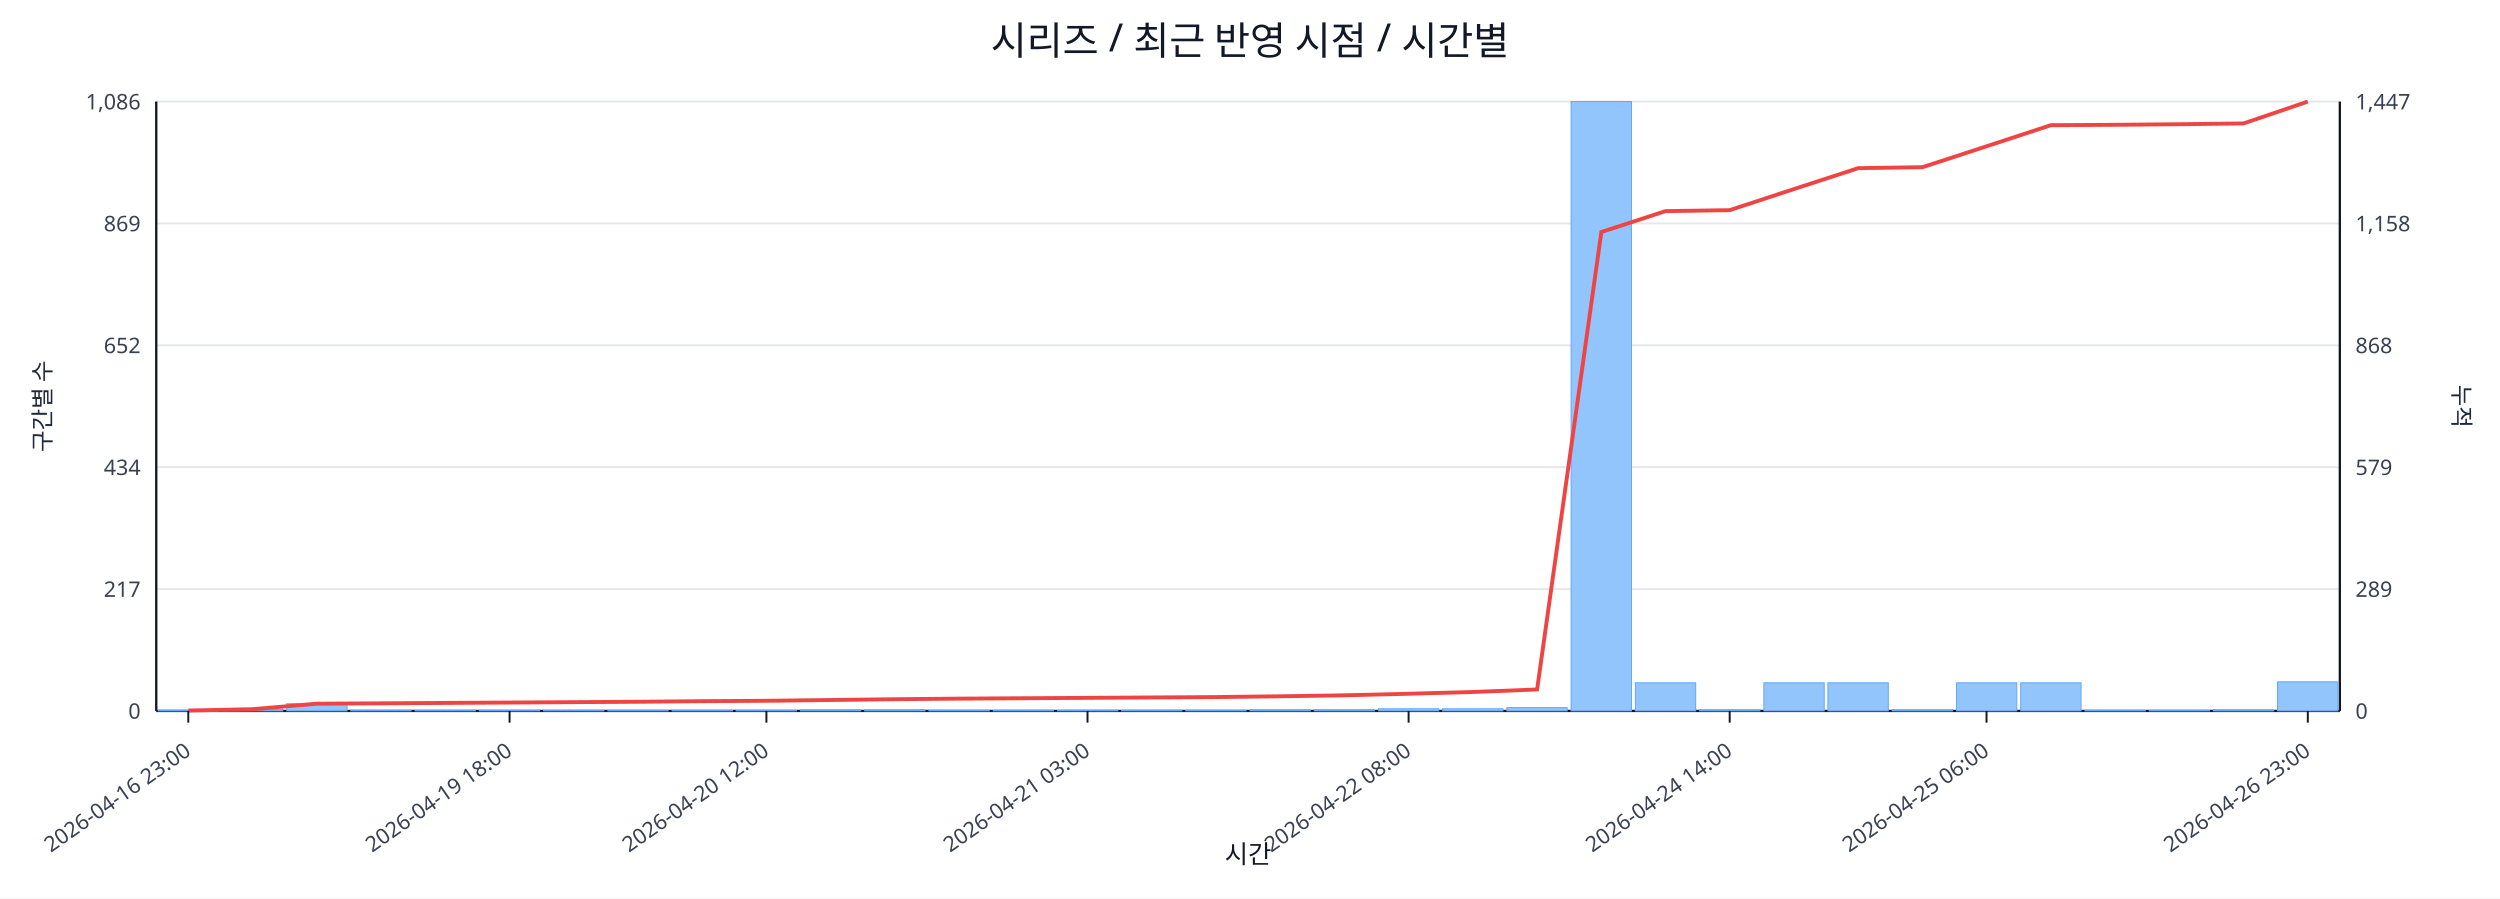
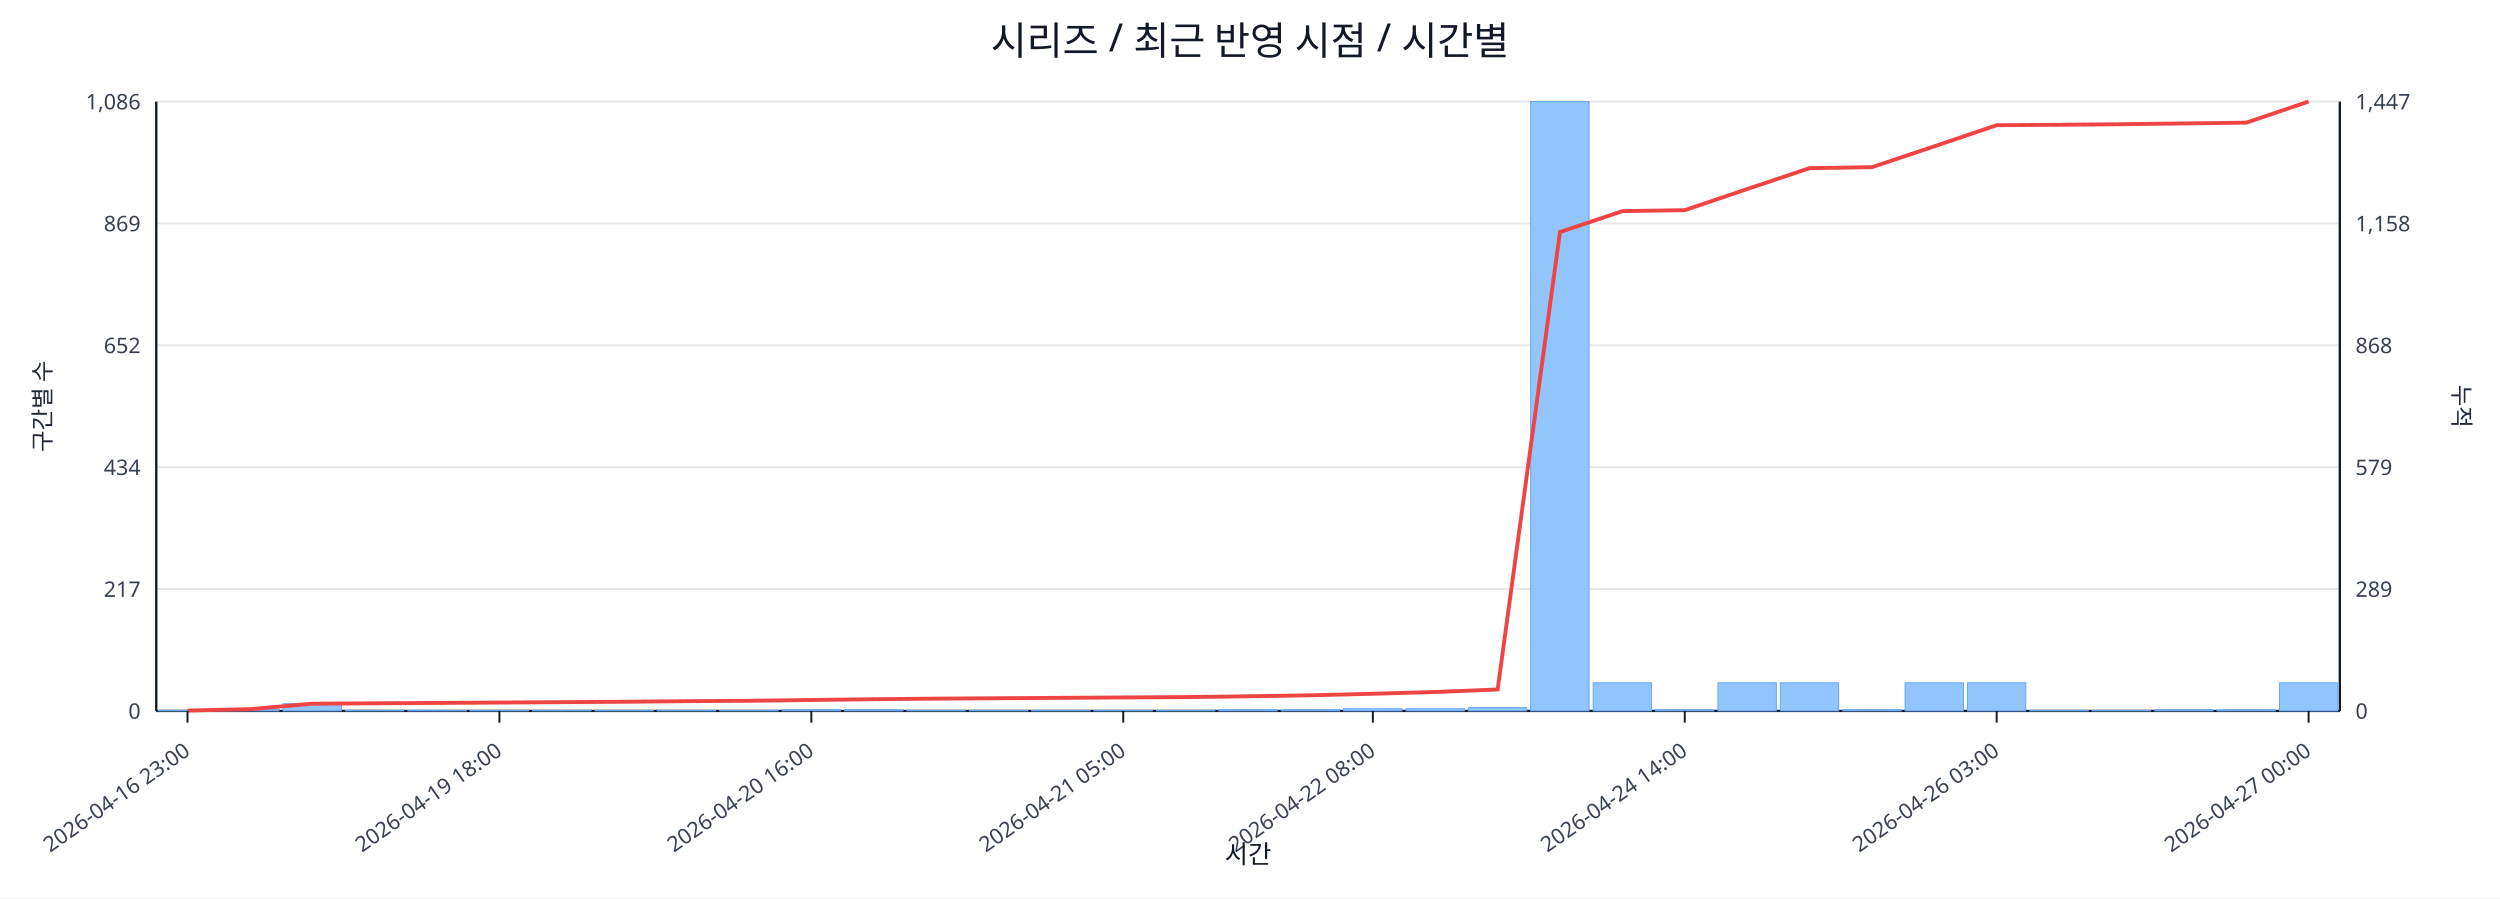
<svg xmlns="http://www.w3.org/2000/svg" width="1280" height="460" viewBox="0 0 1280 460">
  <rect x="0" y="0" width="100%" height="100%" fill="#ffffff" />
  <text x="640.0" y="28" font-size="20" text-anchor="middle" font-family="sans-serif" fill="#111827">시리즈 / 최근 반영 시점 / 시간별</text>
  <line x1="80.0" y1="52.0" x2="1198.0" y2="52.0" stroke="#e5e7eb" stroke-width="1" />
  <text x="72.0" y="56.0" font-size="11" text-anchor="end" font-family="sans-serif" fill="#374151">1,086</text>
  <text x="1206.0" y="56.0" font-size="11" text-anchor="start" font-family="sans-serif" fill="#374151">1,447</text>
  <line x1="80.0" y1="114.4" x2="1198.0" y2="114.4" stroke="#e5e7eb" stroke-width="1" />
  <text x="72.0" y="118.4" font-size="11" text-anchor="end" font-family="sans-serif" fill="#374151">869</text>
  <text x="1206.0" y="118.4" font-size="11" text-anchor="start" font-family="sans-serif" fill="#374151">1,158</text>
  <line x1="80.0" y1="176.8" x2="1198.0" y2="176.8" stroke="#e5e7eb" stroke-width="1" />
  <text x="72.0" y="180.8" font-size="11" text-anchor="end" font-family="sans-serif" fill="#374151">652</text>
  <text x="1206.0" y="180.8" font-size="11" text-anchor="start" font-family="sans-serif" fill="#374151">868</text>
  <line x1="80.0" y1="239.2" x2="1198.0" y2="239.2" stroke="#e5e7eb" stroke-width="1" />
  <text x="72.0" y="243.2" font-size="11" text-anchor="end" font-family="sans-serif" fill="#374151">434</text>
  <text x="1206.0" y="243.2" font-size="11" text-anchor="start" font-family="sans-serif" fill="#374151">579</text>
  <line x1="80.0" y1="301.6" x2="1198.0" y2="301.6" stroke="#e5e7eb" stroke-width="1" />
  <text x="72.0" y="305.6" font-size="11" text-anchor="end" font-family="sans-serif" fill="#374151">217</text>
  <text x="1206.0" y="305.6" font-size="11" text-anchor="start" font-family="sans-serif" fill="#374151">289</text>
  <line x1="80.0" y1="364.0" x2="1198.0" y2="364.0" stroke="#e5e7eb" stroke-width="1" />
  <text x="72.0" y="368.0" font-size="11" text-anchor="end" font-family="sans-serif" fill="#374151">0</text>
  <text x="1206.0" y="368.0" font-size="11" text-anchor="start" font-family="sans-serif" fill="#374151">0</text>
  <line x1="80.0" y1="364.0" x2="1198.0" y2="364.0" stroke="#111827" stroke-width="1.2" />
  <line x1="80.0" y1="52.0" x2="80.0" y2="364.0" stroke="#111827" stroke-width="1.2" />
  <line x1="1198.0" y1="52.0" x2="1198.0" y2="364.0" stroke="#111827" stroke-width="1.2" />
-   <rect x="81.0" y="363.7" width="30.9" height="0.3" fill="#93c5fd" stroke="#60a5fa" stroke-width="0.5" />
-   <rect x="113.9" y="363.1" width="30.9" height="0.9" fill="#93c5fd" stroke="#60a5fa" stroke-width="0.5" />
-   <rect x="146.8" y="360.3" width="30.9" height="3.7" fill="#93c5fd" stroke="#60a5fa" stroke-width="0.5" />
-   <rect x="179.6" y="363.7" width="30.9" height="0.3" fill="#93c5fd" stroke="#60a5fa" stroke-width="0.5" />
-   <rect x="212.5" y="363.7" width="30.9" height="0.3" fill="#93c5fd" stroke="#60a5fa" stroke-width="0.5" />
-   <rect x="245.4" y="363.7" width="30.9" height="0.3" fill="#93c5fd" stroke="#60a5fa" stroke-width="0.5" />
-   <rect x="278.3" y="363.7" width="30.9" height="0.3" fill="#93c5fd" stroke="#60a5fa" stroke-width="0.5" />
-   <rect x="311.2" y="363.7" width="30.9" height="0.3" fill="#93c5fd" stroke="#60a5fa" stroke-width="0.5" />
-   <rect x="344.1" y="363.7" width="30.9" height="0.3" fill="#93c5fd" stroke="#60a5fa" stroke-width="0.5" />
-   <rect x="376.9" y="363.7" width="30.9" height="0.3" fill="#93c5fd" stroke="#60a5fa" stroke-width="0.5" />
-   <rect x="409.8" y="363.4" width="30.9" height="0.6" fill="#93c5fd" stroke="#60a5fa" stroke-width="0.5" />
-   <rect x="442.7" y="363.4" width="30.9" height="0.6" fill="#93c5fd" stroke="#60a5fa" stroke-width="0.5" />
-   <rect x="475.6" y="363.7" width="30.9" height="0.3" fill="#93c5fd" stroke="#60a5fa" stroke-width="0.5" />
-   <rect x="508.5" y="363.7" width="30.9" height="0.3" fill="#93c5fd" stroke="#60a5fa" stroke-width="0.5" />
-   <rect x="541.4" y="363.7" width="30.9" height="0.3" fill="#93c5fd" stroke="#60a5fa" stroke-width="0.5" />
-   <rect x="574.2" y="363.7" width="30.9" height="0.3" fill="#93c5fd" stroke="#60a5fa" stroke-width="0.5" />
-   <rect x="607.1" y="363.7" width="30.9" height="0.3" fill="#93c5fd" stroke="#60a5fa" stroke-width="0.5" />
-   <rect x="640.0" y="363.4" width="30.9" height="0.6" fill="#93c5fd" stroke="#60a5fa" stroke-width="0.5" />
-   <rect x="672.9" y="363.4" width="30.9" height="0.6" fill="#93c5fd" stroke="#60a5fa" stroke-width="0.5" />
-   <rect x="705.8" y="362.9" width="30.9" height="1.1" fill="#93c5fd" stroke="#60a5fa" stroke-width="0.5" />
-   <rect x="738.6" y="362.9" width="30.9" height="1.1" fill="#93c5fd" stroke="#60a5fa" stroke-width="0.5" />
-   <rect x="771.5" y="362.3" width="30.9" height="1.7" fill="#93c5fd" stroke="#60a5fa" stroke-width="0.5" />
-   <rect x="804.4" y="52.0" width="30.9" height="312.0" fill="#93c5fd" stroke="#60a5fa" stroke-width="0.5" />
-   <rect x="837.3" y="349.6" width="30.9" height="14.4" fill="#93c5fd" stroke="#60a5fa" stroke-width="0.5" />
-   <rect x="870.2" y="363.4" width="30.9" height="0.6" fill="#93c5fd" stroke="#60a5fa" stroke-width="0.5" />
-   <rect x="903.1" y="349.6" width="30.9" height="14.4" fill="#93c5fd" stroke="#60a5fa" stroke-width="0.5" />
-   <rect x="935.9" y="349.6" width="30.9" height="14.4" fill="#93c5fd" stroke="#60a5fa" stroke-width="0.5" />
-   <rect x="968.8" y="363.4" width="30.9" height="0.6" fill="#93c5fd" stroke="#60a5fa" stroke-width="0.5" />
-   <rect x="1001.7" y="349.6" width="30.9" height="14.4" fill="#93c5fd" stroke="#60a5fa" stroke-width="0.5" />
-   <rect x="1034.6" y="349.6" width="30.9" height="14.4" fill="#93c5fd" stroke="#60a5fa" stroke-width="0.5" />
-   <rect x="1067.5" y="363.7" width="30.9" height="0.3" fill="#93c5fd" stroke="#60a5fa" stroke-width="0.5" />
-   <rect x="1100.4" y="363.7" width="30.9" height="0.3" fill="#93c5fd" stroke="#60a5fa" stroke-width="0.5" />
-   <rect x="1133.2" y="363.4" width="30.9" height="0.6" fill="#93c5fd" stroke="#60a5fa" stroke-width="0.5" />
-   <rect x="1166.1" y="349.1" width="30.9" height="14.9" fill="#93c5fd" stroke="#60a5fa" stroke-width="0.5" />
-   <polyline fill="none" stroke="#ef4444" stroke-width="2" points="96.4,363.8 129.3,363.1 162.2,360.3 195.1,360.1 228.0,359.9 260.9,359.7 293.7,359.5 326.6,359.3 359.5,359.0 392.4,358.8 425.3,358.4 458.1,358.0 491.0,357.7 523.9,357.5 556.8,357.3 589.7,357.1 622.6,356.9 655.4,356.5 688.3,356.0 721.2,355.2 754.1,354.3 787.0,353.0 819.9,118.8 852.7,108.1 885.6,107.6 918.5,96.8 951.4,86.1 984.3,85.6 1017.1,74.9 1050.0,64.1 1082.9,63.9 1115.8,63.6 1148.7,63.2 1181.6,52.0" />
-   <line x1="96.4" y1="364.0" x2="96.4" y2="370.0" stroke="#111827" stroke-width="1" />
-   <text x="98.4" y="386.0" font-size="11" text-anchor="end" transform="rotate(-35 98.4 386.0)" font-family="sans-serif" fill="#374151">2026-04-16 23:00</text>
-   <line x1="260.9" y1="364.0" x2="260.9" y2="370.0" stroke="#111827" stroke-width="1" />
-   <text x="262.9" y="386.0" font-size="11" text-anchor="end" transform="rotate(-35 262.9 386.0)" font-family="sans-serif" fill="#374151">2026-04-19 18:00</text>
-   <line x1="392.4" y1="364.0" x2="392.4" y2="370.0" stroke="#111827" stroke-width="1" />
-   <text x="394.4" y="386.0" font-size="11" text-anchor="end" transform="rotate(-35 394.4 386.0)" font-family="sans-serif" fill="#374151">2026-04-20 12:00</text>
-   <line x1="556.8" y1="364.0" x2="556.8" y2="370.0" stroke="#111827" stroke-width="1" />
-   <text x="558.8" y="386.0" font-size="11" text-anchor="end" transform="rotate(-35 558.8 386.0)" font-family="sans-serif" fill="#374151">2026-04-21 03:00</text>
-   <line x1="721.2" y1="364.0" x2="721.2" y2="370.0" stroke="#111827" stroke-width="1" />
-   <text x="723.2" y="386.0" font-size="11" text-anchor="end" transform="rotate(-35 723.2 386.0)" font-family="sans-serif" fill="#374151">2026-04-22 08:00</text>
-   <line x1="885.6" y1="364.0" x2="885.6" y2="370.0" stroke="#111827" stroke-width="1" />
-   <text x="887.6" y="386.0" font-size="11" text-anchor="end" transform="rotate(-35 887.6 386.0)" font-family="sans-serif" fill="#374151">2026-04-24 14:00</text>
-   <line x1="1017.1" y1="364.0" x2="1017.1" y2="370.0" stroke="#111827" stroke-width="1" />
-   <text x="1019.1" y="386.0" font-size="11" text-anchor="end" transform="rotate(-35 1019.1 386.0)" font-family="sans-serif" fill="#374151">2026-04-25 06:00</text>
-   <line x1="1181.6" y1="364.0" x2="1181.6" y2="370.0" stroke="#111827" stroke-width="1" />
-   <text x="1183.6" y="386.0" font-size="11" text-anchor="end" transform="rotate(-35 1183.6 386.0)" font-family="sans-serif" fill="#374151">2026-04-26 23:00</text>
+   <rect x="81.0" y="363.7" width="29.9" height="0.3" fill="#93c5fd" stroke="#60a5fa" stroke-width="0.5" />
+   <rect x="112.9" y="363.1" width="29.9" height="0.9" fill="#93c5fd" stroke="#60a5fa" stroke-width="0.5" />
+   <rect x="144.9" y="360.3" width="29.9" height="3.7" fill="#93c5fd" stroke="#60a5fa" stroke-width="0.5" />
+   <rect x="176.8" y="363.7" width="29.9" height="0.3" fill="#93c5fd" stroke="#60a5fa" stroke-width="0.5" />
+   <rect x="208.8" y="363.7" width="29.9" height="0.3" fill="#93c5fd" stroke="#60a5fa" stroke-width="0.5" />
+   <rect x="240.7" y="363.7" width="29.9" height="0.3" fill="#93c5fd" stroke="#60a5fa" stroke-width="0.5" />
+   <rect x="272.7" y="363.7" width="29.9" height="0.3" fill="#93c5fd" stroke="#60a5fa" stroke-width="0.5" />
+   <rect x="304.6" y="363.7" width="29.9" height="0.3" fill="#93c5fd" stroke="#60a5fa" stroke-width="0.5" />
+   <rect x="336.5" y="363.7" width="29.9" height="0.3" fill="#93c5fd" stroke="#60a5fa" stroke-width="0.5" />
+   <rect x="368.5" y="363.7" width="29.9" height="0.3" fill="#93c5fd" stroke="#60a5fa" stroke-width="0.5" />
+   <rect x="400.4" y="363.4" width="29.9" height="0.6" fill="#93c5fd" stroke="#60a5fa" stroke-width="0.5" />
+   <rect x="432.4" y="363.4" width="29.9" height="0.6" fill="#93c5fd" stroke="#60a5fa" stroke-width="0.5" />
+   <rect x="464.3" y="363.7" width="29.9" height="0.3" fill="#93c5fd" stroke="#60a5fa" stroke-width="0.5" />
+   <rect x="496.3" y="363.7" width="29.9" height="0.3" fill="#93c5fd" stroke="#60a5fa" stroke-width="0.5" />
+   <rect x="528.2" y="363.7" width="29.9" height="0.3" fill="#93c5fd" stroke="#60a5fa" stroke-width="0.5" />
+   <rect x="560.1" y="363.7" width="29.9" height="0.3" fill="#93c5fd" stroke="#60a5fa" stroke-width="0.5" />
+   <rect x="592.1" y="363.7" width="29.9" height="0.3" fill="#93c5fd" stroke="#60a5fa" stroke-width="0.5" />
+   <rect x="624.0" y="363.4" width="29.9" height="0.6" fill="#93c5fd" stroke="#60a5fa" stroke-width="0.5" />
+   <rect x="656.0" y="363.4" width="29.9" height="0.6" fill="#93c5fd" stroke="#60a5fa" stroke-width="0.5" />
+   <rect x="687.9" y="362.9" width="29.9" height="1.1" fill="#93c5fd" stroke="#60a5fa" stroke-width="0.5" />
+   <rect x="719.9" y="362.9" width="29.9" height="1.1" fill="#93c5fd" stroke="#60a5fa" stroke-width="0.5" />
+   <rect x="751.8" y="362.3" width="29.9" height="1.7" fill="#93c5fd" stroke="#60a5fa" stroke-width="0.5" />
+   <rect x="783.7" y="52.0" width="29.9" height="312.0" fill="#93c5fd" stroke="#60a5fa" stroke-width="0.5" />
+   <rect x="815.7" y="349.6" width="29.9" height="14.4" fill="#93c5fd" stroke="#60a5fa" stroke-width="0.5" />
+   <rect x="847.6" y="363.4" width="29.9" height="0.6" fill="#93c5fd" stroke="#60a5fa" stroke-width="0.5" />
+   <rect x="879.6" y="349.6" width="29.9" height="14.4" fill="#93c5fd" stroke="#60a5fa" stroke-width="0.5" />
+   <rect x="911.5" y="349.6" width="29.9" height="14.4" fill="#93c5fd" stroke="#60a5fa" stroke-width="0.5" />
+   <rect x="943.5" y="363.4" width="29.9" height="0.6" fill="#93c5fd" stroke="#60a5fa" stroke-width="0.5" />
+   <rect x="975.4" y="349.6" width="29.9" height="14.4" fill="#93c5fd" stroke="#60a5fa" stroke-width="0.5" />
+   <rect x="1007.3" y="349.6" width="29.9" height="14.4" fill="#93c5fd" stroke="#60a5fa" stroke-width="0.5" />
+   <rect x="1039.3" y="363.7" width="29.9" height="0.3" fill="#93c5fd" stroke="#60a5fa" stroke-width="0.5" />
+   <rect x="1071.2" y="363.7" width="29.9" height="0.3" fill="#93c5fd" stroke="#60a5fa" stroke-width="0.5" />
+   <rect x="1103.2" y="363.4" width="29.9" height="0.6" fill="#93c5fd" stroke="#60a5fa" stroke-width="0.5" />
+   <rect x="1135.1" y="363.4" width="29.9" height="0.6" fill="#93c5fd" stroke="#60a5fa" stroke-width="0.5" />
+   <rect x="1167.1" y="349.6" width="29.9" height="14.4" fill="#93c5fd" stroke="#60a5fa" stroke-width="0.5" />
+   <polyline fill="none" stroke="#ef4444" stroke-width="2" points="96.0,363.8 127.9,363.1 159.9,360.3 191.8,360.1 223.7,359.9 255.7,359.7 287.6,359.5 319.6,359.3 351.5,359.0 383.5,358.8 415.4,358.4 447.3,358.0 479.3,357.7 511.2,357.5 543.2,357.3 575.1,357.1 607.1,356.9 639.0,356.5 670.9,356.0 702.9,355.2 734.8,354.3 766.8,353.0 798.7,118.8 830.7,108.1 862.6,107.6 894.5,96.8 926.5,86.1 958.4,85.6 990.4,74.9 1022.3,64.1 1054.3,63.9 1086.2,63.6 1118.1,63.2 1150.1,62.8 1182.0,52.0" />
+   <line x1="96.0" y1="364.0" x2="96.0" y2="370.0" stroke="#111827" stroke-width="1" />
+   <text x="98.0" y="386.0" font-size="11" text-anchor="end" transform="rotate(-35 98.0 386.0)" font-family="sans-serif" fill="#374151">2026-04-16 23:00</text>
+   <line x1="255.7" y1="364.0" x2="255.7" y2="370.0" stroke="#111827" stroke-width="1" />
+   <text x="257.7" y="386.0" font-size="11" text-anchor="end" transform="rotate(-35 257.7 386.0)" font-family="sans-serif" fill="#374151">2026-04-19 18:00</text>
+   <line x1="415.4" y1="364.0" x2="415.4" y2="370.0" stroke="#111827" stroke-width="1" />
+   <text x="417.4" y="386.0" font-size="11" text-anchor="end" transform="rotate(-35 417.4 386.0)" font-family="sans-serif" fill="#374151">2026-04-20 16:00</text>
+   <line x1="575.1" y1="364.0" x2="575.1" y2="370.0" stroke="#111827" stroke-width="1" />
+   <text x="577.1" y="386.0" font-size="11" text-anchor="end" transform="rotate(-35 577.1 386.0)" font-family="sans-serif" fill="#374151">2026-04-21 05:00</text>
+   <line x1="702.9" y1="364.0" x2="702.9" y2="370.0" stroke="#111827" stroke-width="1" />
+   <text x="704.9" y="386.0" font-size="11" text-anchor="end" transform="rotate(-35 704.9 386.0)" font-family="sans-serif" fill="#374151">2026-04-22 08:00</text>
+   <line x1="862.6" y1="364.0" x2="862.6" y2="370.0" stroke="#111827" stroke-width="1" />
+   <text x="864.6" y="386.0" font-size="11" text-anchor="end" transform="rotate(-35 864.6 386.0)" font-family="sans-serif" fill="#374151">2026-04-24 14:00</text>
+   <line x1="1022.3" y1="364.0" x2="1022.3" y2="370.0" stroke="#111827" stroke-width="1" />
+   <text x="1024.3" y="386.0" font-size="11" text-anchor="end" transform="rotate(-35 1024.3 386.0)" font-family="sans-serif" fill="#374151">2026-04-26 03:00</text>
+   <line x1="1182.0" y1="364.0" x2="1182.0" y2="370.0" stroke="#111827" stroke-width="1" />
+   <text x="1184.0" y="386.0" font-size="11" text-anchor="end" transform="rotate(-35 1184.0 386.0)" font-family="sans-serif" fill="#374151">2026-04-27 00:00</text>
  <text x="26" y="208.0" font-size="12" transform="rotate(-90 26 208.0)" text-anchor="middle" font-family="sans-serif" fill="#1f2937">구간별 수</text>
  <text x="1256.0" y="208.0" font-size="12" transform="rotate(90 1256.0 208.0)" text-anchor="middle" font-family="sans-serif" fill="#1f2937">누적</text>
  <text x="639.0" y="442.0" font-size="13" text-anchor="middle" font-family="sans-serif" fill="#111827">시간</text>
</svg>
